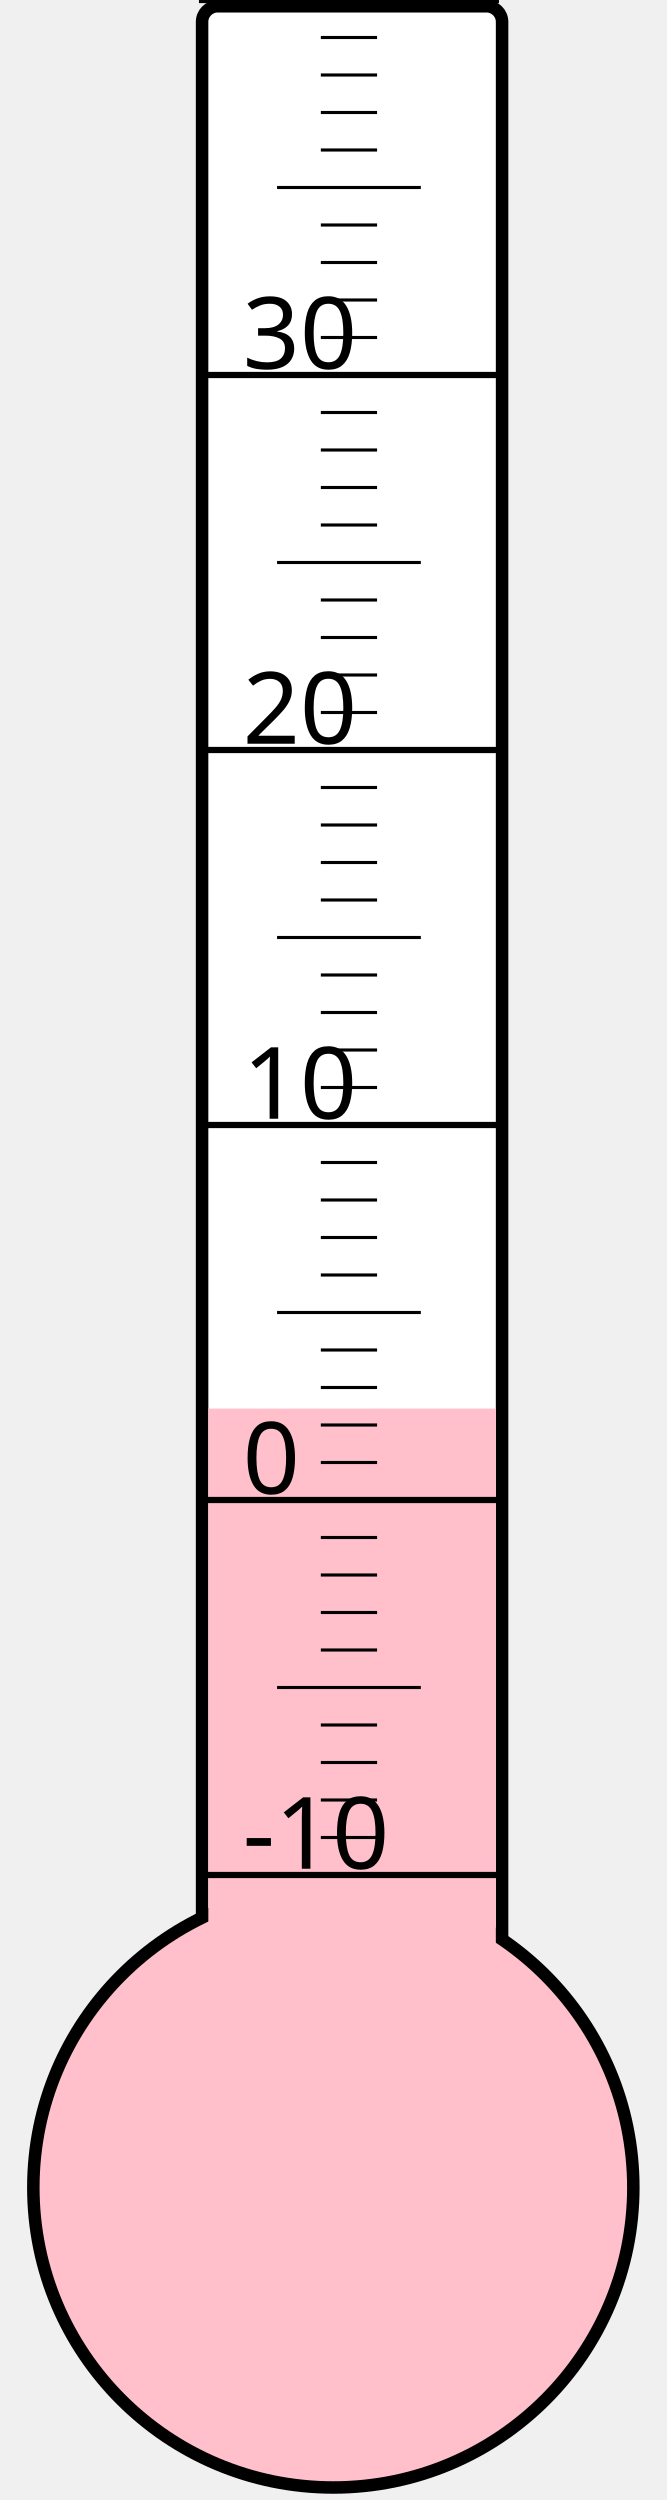
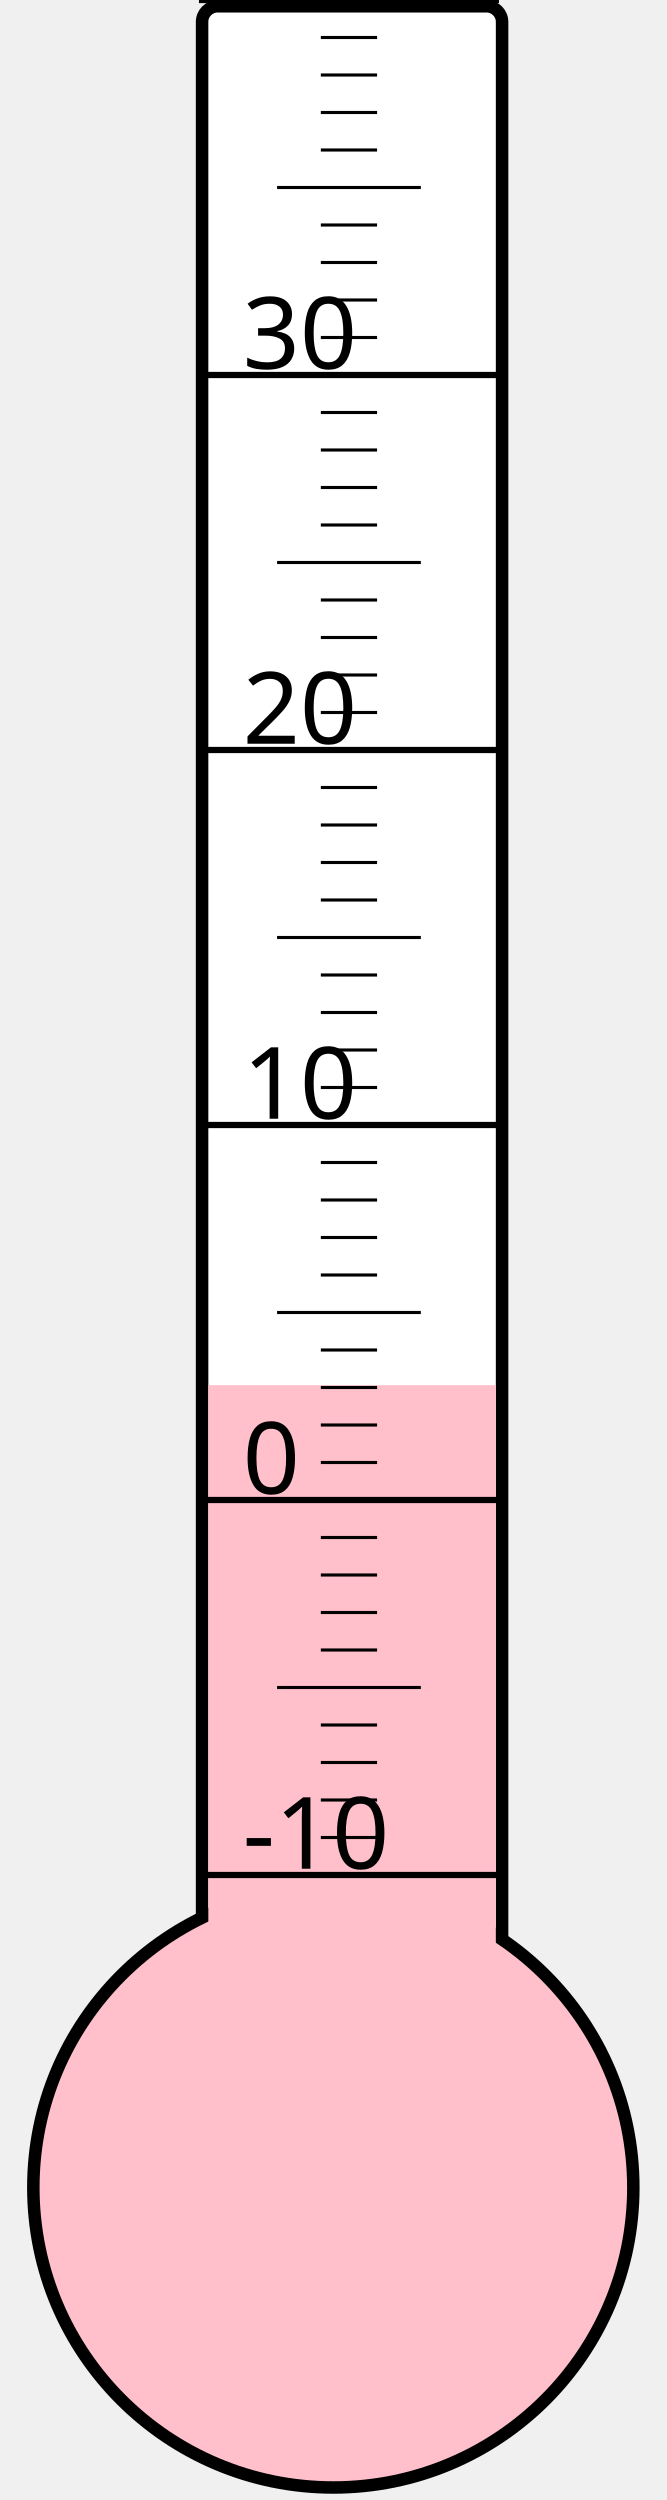
<svg xmlns="http://www.w3.org/2000/svg" width="40px" height="150px" viewBox="0 0 200 800">
  <rect width="200" height="800" x="0" y="0" style="fill: #ffffeb; fill-opacity: 0;" />
  <rect width="96" height="680" x="58" y="2" rx="5" ry="5" style="fill: white; fill-opacity: 1; stroke: black; stroke-width: 4;" />
  <circle cx="100" cy="700" r="96" style="fill: pink; stroke: black; stroke-width: 4;" />
-   <rect width="92" height="249.25" x="60" y="450.75" style="fill: pink; fill-opacity: 1; stroke-width: 0;" />
+   <rect width="92" height="256.75" x="60" y="443.25" style="fill: pink; fill-opacity: 1; stroke-width: 0;" />
  <text x="71" y="598" style="font-family: sans-serif; font-size: 24pt;">-10</text>
  <text x="71" y="478" style="font-family: sans-serif; font-size: 24pt;">0</text>
  <text x="71" y="358" style="font-family: sans-serif; font-size: 24pt;">10</text>
  <text x="71" y="238" style="font-family: sans-serif; font-size: 24pt;">20</text>
  <text x="71" y="118" style="font-family: sans-serif; font-size: 24pt;">30</text>
  <g style="stroke: black;">
    <line x1="57" y1="600" x2="153" y2="600" style="stroke-width: 2;" />
    <line x1="96" y1="588" x2="114" y2="588" style="stroke-width: 1;" />
    <line x1="96" y1="576" x2="114" y2="576" style="stroke-width: 1;" />
    <line x1="96" y1="564" x2="114" y2="564" style="stroke-width: 1;" />
    <line x1="96" y1="552" x2="114" y2="552" style="stroke-width: 1;" />
    <line x1="82" y1="540" x2="128" y2="540" style="stroke-width: 1;" />
    <line x1="96" y1="528" x2="114" y2="528" style="stroke-width: 1;" />
    <line x1="96" y1="516" x2="114" y2="516" style="stroke-width: 1;" />
    <line x1="96" y1="504" x2="114" y2="504" style="stroke-width: 1;" />
    <line x1="96" y1="492" x2="114" y2="492" style="stroke-width: 1;" />
    <line x1="57" y1="480" x2="153" y2="480" style="stroke-width: 2;" />
    <line x1="96" y1="468" x2="114" y2="468" style="stroke-width: 1;" />
    <line x1="96" y1="456" x2="114" y2="456" style="stroke-width: 1;" />
    <line x1="96" y1="444" x2="114" y2="444" style="stroke-width: 1;" />
    <line x1="96" y1="432" x2="114" y2="432" style="stroke-width: 1;" />
    <line x1="82" y1="420" x2="128" y2="420" style="stroke-width: 1;" />
    <line x1="96" y1="408" x2="114" y2="408" style="stroke-width: 1;" />
    <line x1="96" y1="396" x2="114" y2="396" style="stroke-width: 1;" />
    <line x1="96" y1="384" x2="114" y2="384" style="stroke-width: 1;" />
    <line x1="96" y1="372" x2="114" y2="372" style="stroke-width: 1;" />
    <line x1="57" y1="360" x2="153" y2="360" style="stroke-width: 2;" />
    <line x1="96" y1="348" x2="114" y2="348" style="stroke-width: 1;" />
    <line x1="96" y1="336" x2="114" y2="336" style="stroke-width: 1;" />
    <line x1="96" y1="324" x2="114" y2="324" style="stroke-width: 1;" />
    <line x1="96" y1="312" x2="114" y2="312" style="stroke-width: 1;" />
    <line x1="82" y1="300" x2="128" y2="300" style="stroke-width: 1;" />
    <line x1="96" y1="288" x2="114" y2="288" style="stroke-width: 1;" />
    <line x1="96" y1="276" x2="114" y2="276" style="stroke-width: 1;" />
    <line x1="96" y1="264" x2="114" y2="264" style="stroke-width: 1;" />
    <line x1="96" y1="252" x2="114" y2="252" style="stroke-width: 1;" />
    <line x1="57" y1="240" x2="153" y2="240" style="stroke-width: 2;" />
    <line x1="96" y1="228" x2="114" y2="228" style="stroke-width: 1;" />
    <line x1="96" y1="216" x2="114" y2="216" style="stroke-width: 1;" />
    <line x1="96" y1="204" x2="114" y2="204" style="stroke-width: 1;" />
    <line x1="96" y1="192" x2="114" y2="192" style="stroke-width: 1;" />
    <line x1="82" y1="180" x2="128" y2="180" style="stroke-width: 1;" />
    <line x1="96" y1="168" x2="114" y2="168" style="stroke-width: 1;" />
    <line x1="96" y1="156" x2="114" y2="156" style="stroke-width: 1;" />
    <line x1="96" y1="144" x2="114" y2="144" style="stroke-width: 1;" />
    <line x1="96" y1="132" x2="114" y2="132" style="stroke-width: 1;" />
    <line x1="57" y1="120" x2="153" y2="120" style="stroke-width: 2;" />
    <line x1="96" y1="108" x2="114" y2="108" style="stroke-width: 1;" />
    <line x1="96" y1="96" x2="114" y2="96" style="stroke-width: 1;" />
    <line x1="96" y1="84" x2="114" y2="84" style="stroke-width: 1;" />
    <line x1="96" y1="72" x2="114" y2="72" style="stroke-width: 1;" />
    <line x1="82" y1="60" x2="128" y2="60" style="stroke-width: 1;" />
    <line x1="96" y1="48" x2="114" y2="48" style="stroke-width: 1;" />
    <line x1="96" y1="36" x2="114" y2="36" style="stroke-width: 1;" />
    <line x1="96" y1="24" x2="114" y2="24" style="stroke-width: 1;" />
    <line x1="96" y1="12" x2="114" y2="12" style="stroke-width: 1;" />
    <line x1="57" y1="0" x2="153" y2="0" style="stroke-width: 2;" />
  </g>
</svg>
